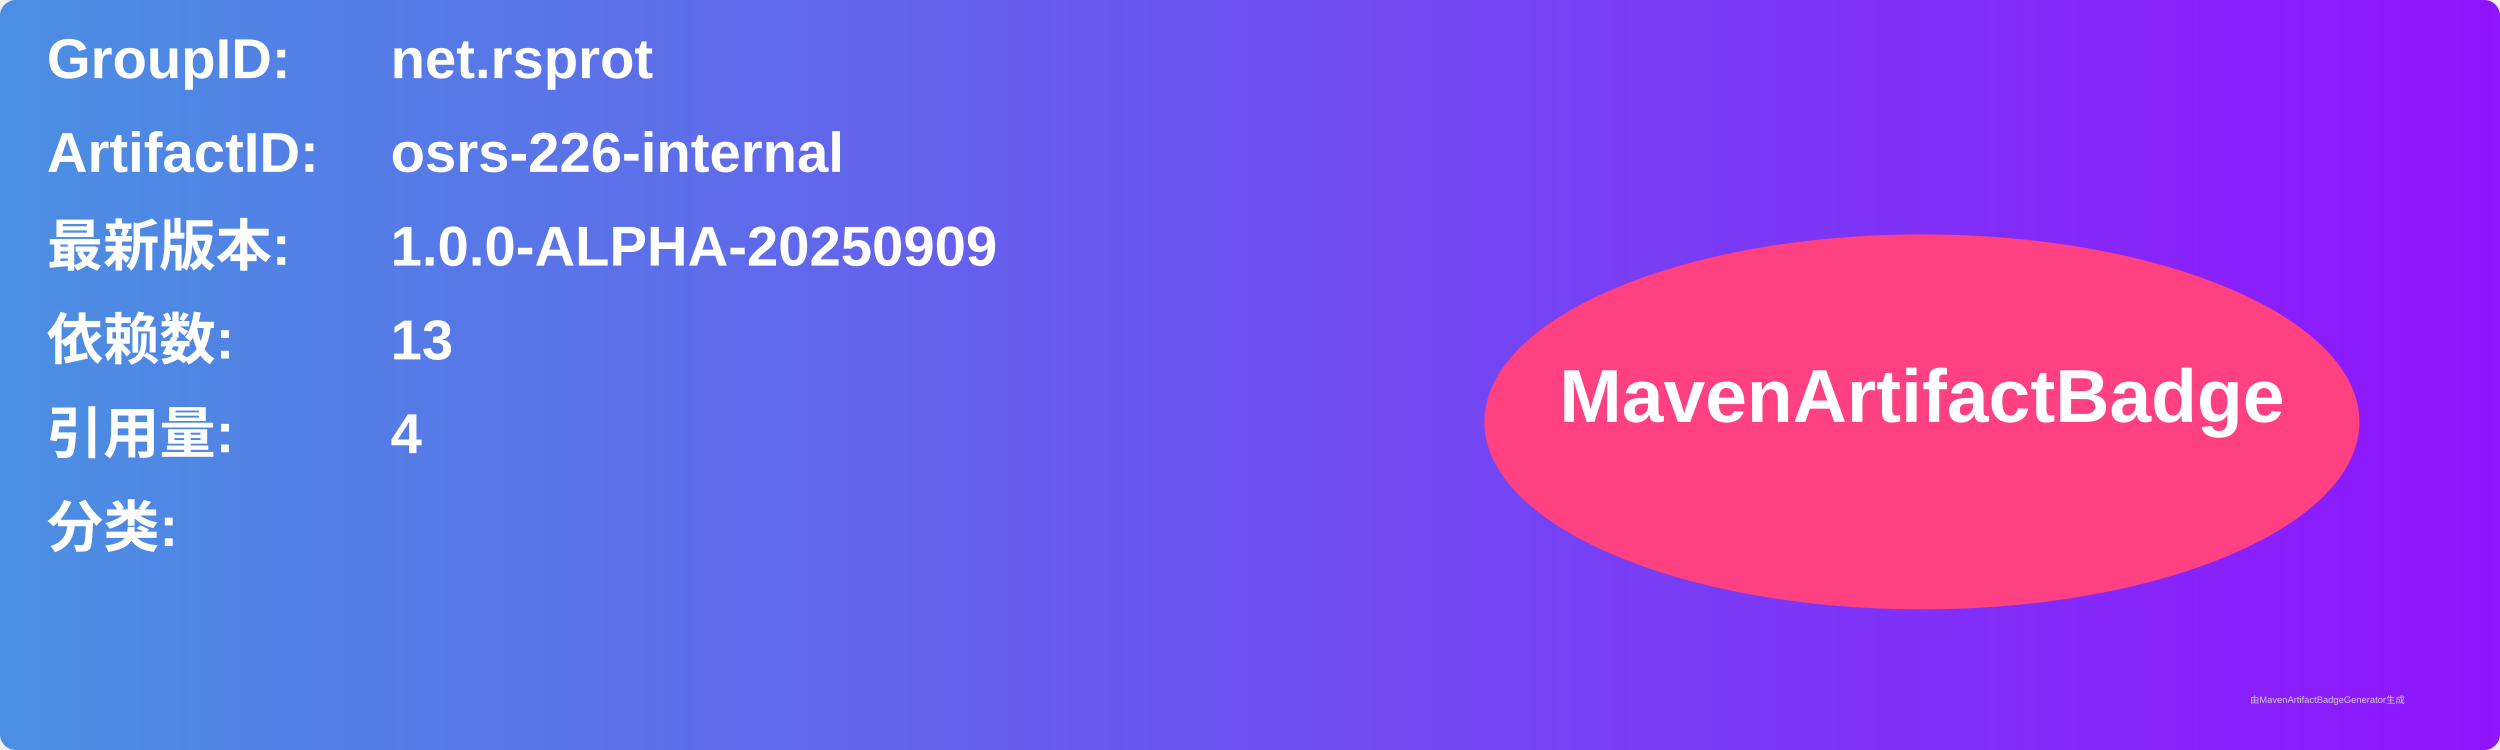
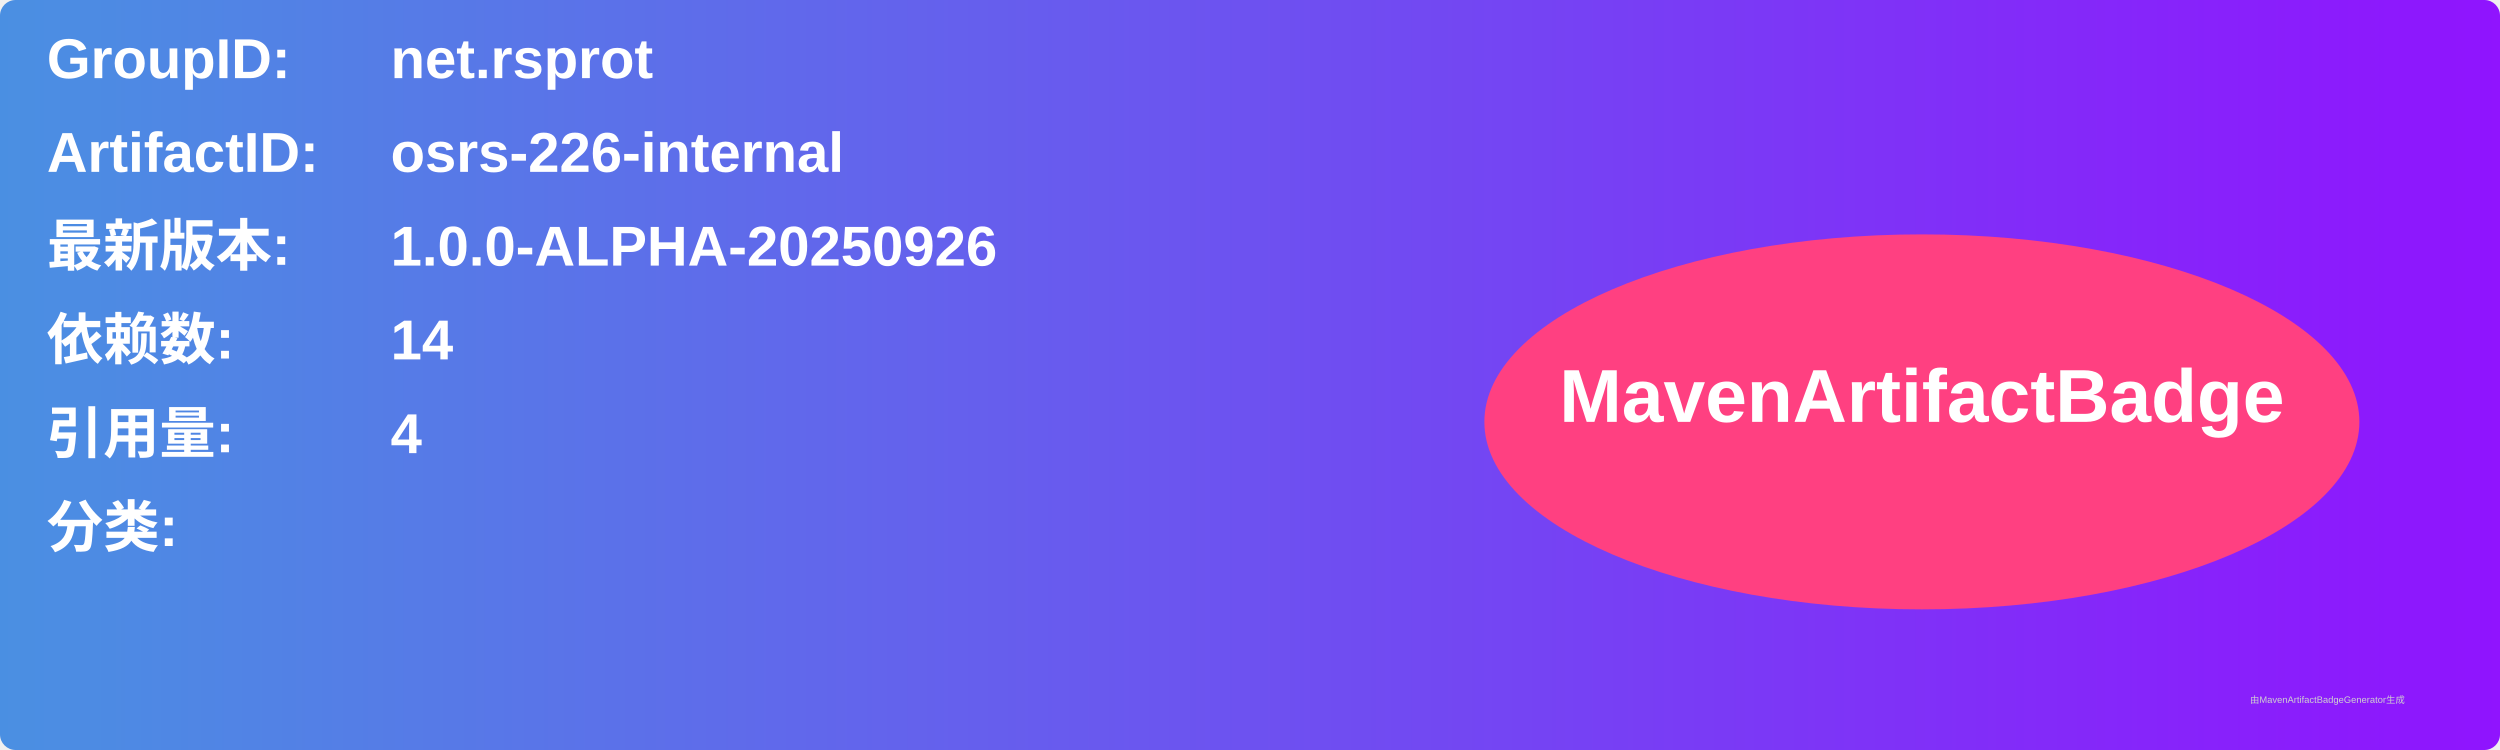
<svg xmlns="http://www.w3.org/2000/svg" width="800" height="240" viewBox="0 0 800 240">
  <linearGradient id="grad" x1="0%" y1="0%" x2="100%" y2="0%">
    <stop offset="0%" stop-color="#4a90e2" />
    <stop offset="100%" stop-color="#9013fe" />
  </linearGradient>
  <rect width="100%" height="100%" rx="5" ry="5" fill="url(#grad)" />
  <g transform="translate(15, 15)">
    <text x="0" y="10" font-family="Arial" font-size="18" fill="white" font-weight="bold" width="260">GroupID:</text>
    <text x="110" y="10" font-family="Arial" font-size="18" fill="white" font-weight="bold" width="460">net.rsprot</text>
    <text x="0" y="40" font-family="Arial" font-size="18" fill="white" font-weight="bold" width="260">ArtifactID:</text>
    <text x="110" y="40" font-family="Arial" font-size="18" fill="white" font-weight="bold" width="460">osrs-226-internal</text>
    <text x="0" y="70" font-family="Arial" font-size="18" fill="white" font-weight="bold">最新版本:</text>
    <text x="110" y="70" font-family="Arial" font-size="18" fill="white" font-weight="bold">
-       <tspan font-weight="bold">1.0.0-ALPHA-20250909</tspan>
+       <tspan font-weight="bold">1.0.0-ALPHA-20250926</tspan>
    </text>
    <text x="0" y="100" font-family="Arial" font-size="18" fill="white" font-weight="bold">依赖数: </text>
    <text x="110" y="100" font-family="Arial" font-size="18" fill="white">
-       <tspan font-weight="bold">13</tspan>
+       <tspan font-weight="bold">14</tspan>
    </text>
    <text x="0" y="130" font-family="Arial" font-size="18" fill="white" font-weight="bold">引用量: </text>
    <text x="110" y="130" font-family="Arial" font-size="18" fill="white">
      <tspan font-weight="bold">4</tspan>
    </text>
    <text x="0" y="160" font-family="Arial" font-size="18" fill="white" font-weight="bold">分类:</text>
    <text x="10" y="190" font-family="Arial" font-size="10" fill="white">
      <tspan font-weight="bold" />
    </text>
    <ellipse cx="600" cy="120" rx="140" ry="60" fill="#ff4081" />
    <text x="600" y="120" text-anchor="middle" font-family="Arial" font-size="24" fill="white" font-weight="bold">MavenArtifactBadge</text>
  </g>
  <text x="720" y="225" font-family="Arial" font-size="3" fill="#d0d0d0">由MavenArtifactBadgeGenerator生成</text>
</svg>
